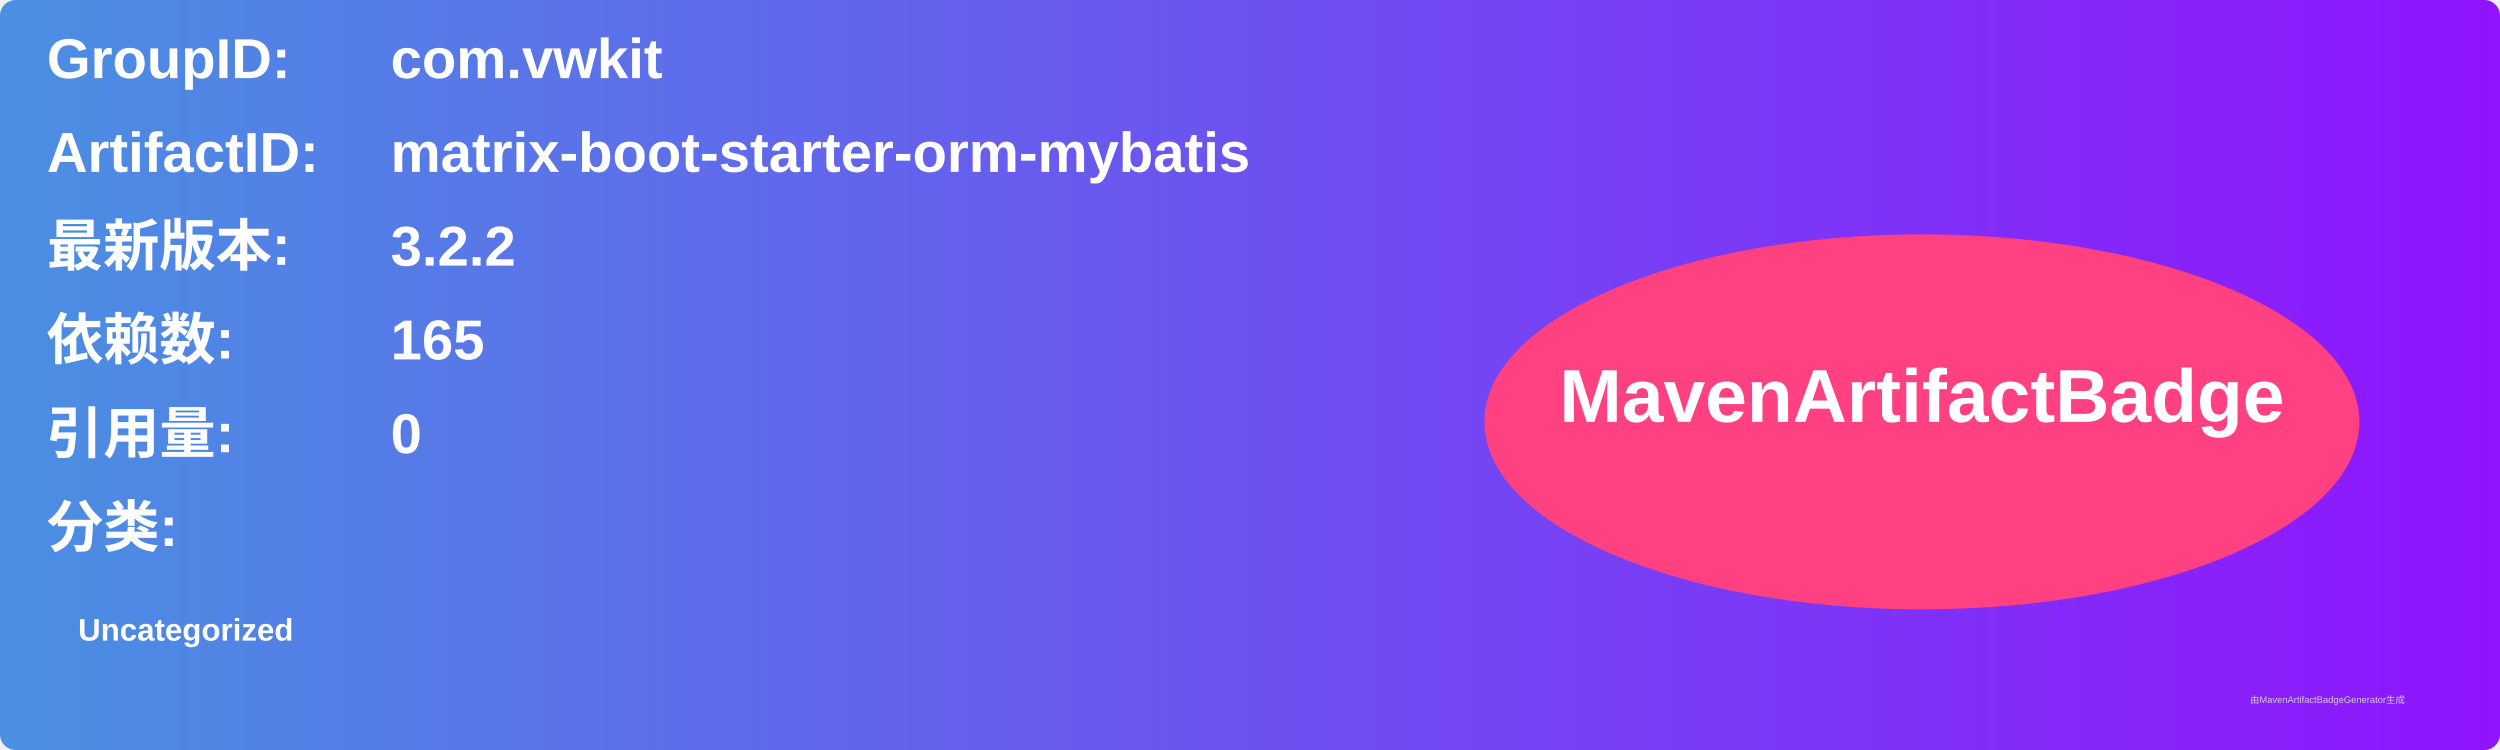
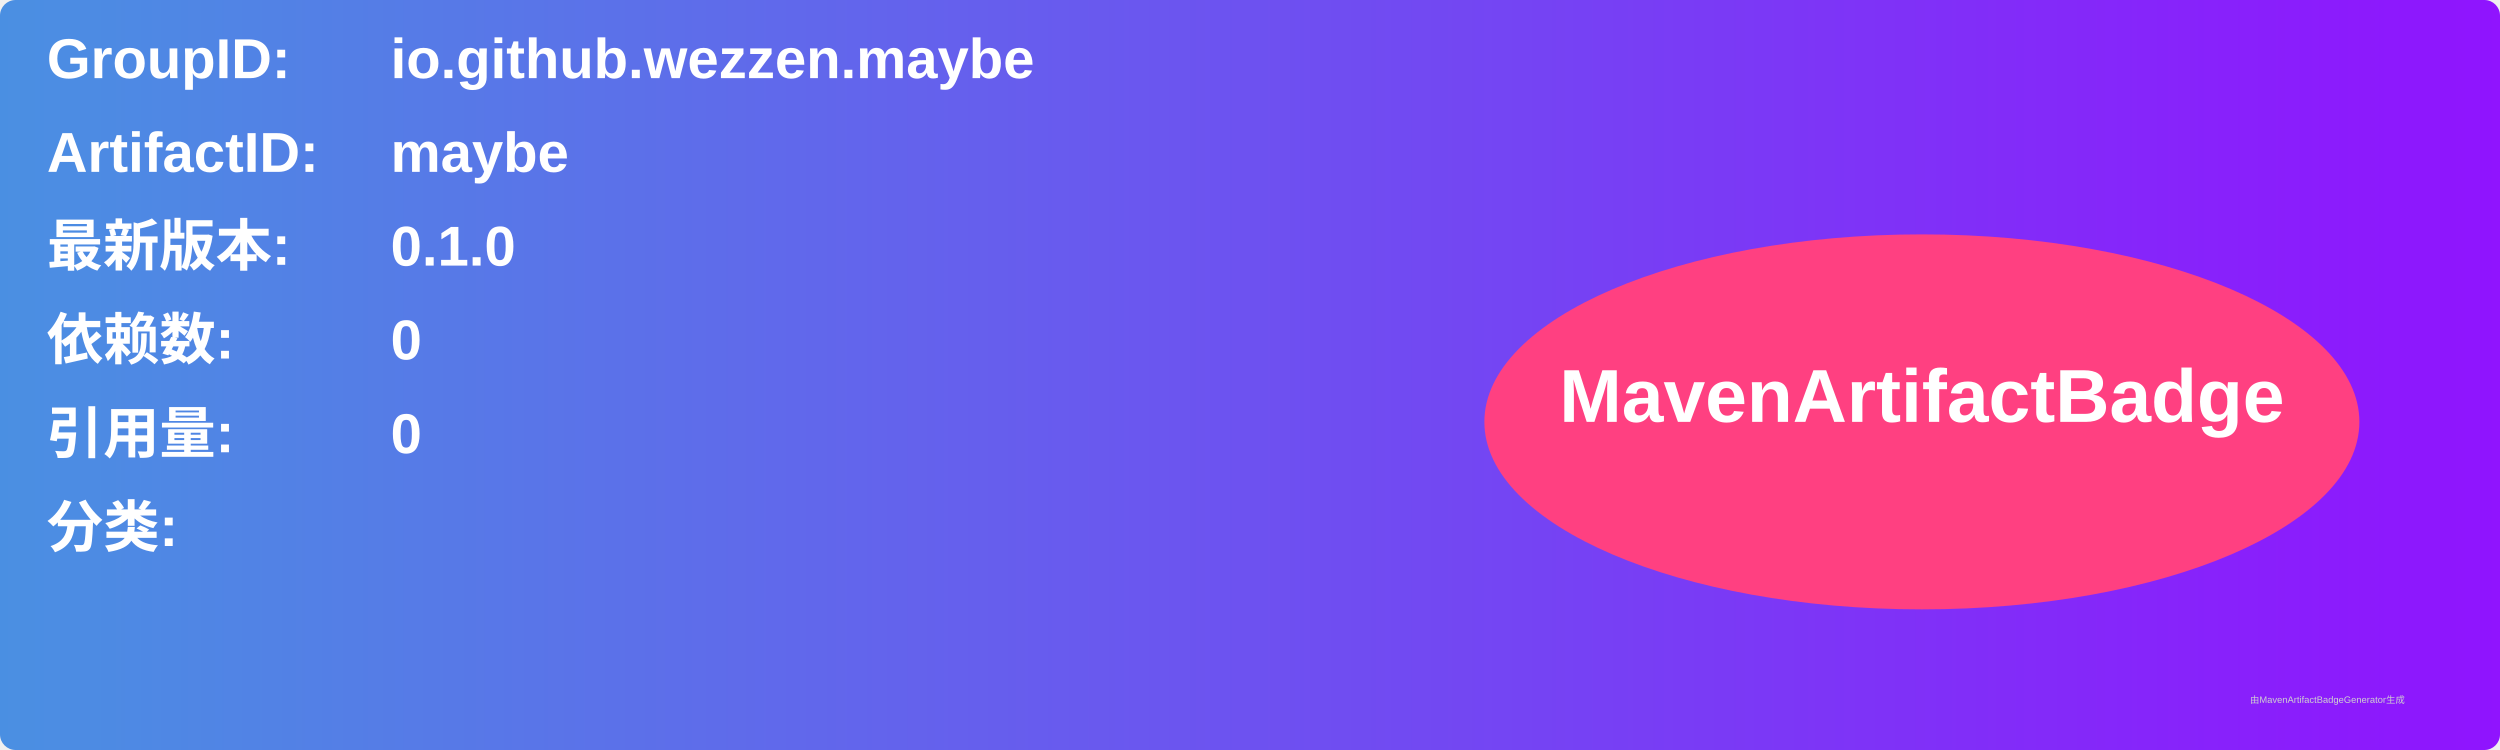
<svg xmlns="http://www.w3.org/2000/svg" width="800" height="240" viewBox="0 0 800 240">
  <linearGradient id="grad" x1="0%" y1="0%" x2="100%" y2="0%">
    <stop offset="0%" stop-color="#4a90e2" />
    <stop offset="100%" stop-color="#9013fe" />
  </linearGradient>
  <rect width="100%" height="100%" rx="5" ry="5" fill="url(#grad)" />
  <g transform="translate(15, 15)">
    <text x="0" y="10" font-family="Arial" font-size="18" fill="white" font-weight="bold" width="260">GroupID:</text>
-     <text x="110" y="10" font-family="Arial" font-size="18" fill="white" font-weight="bold" width="460">com.vwkit</text>
+     <text x="110" y="10" font-family="Arial" font-size="18" fill="white" font-weight="bold" width="460">io.github.wezzen.maybe</text>
    <text x="0" y="40" font-family="Arial" font-size="18" fill="white" font-weight="bold" width="260">ArtifactID:</text>
-     <text x="110" y="40" font-family="Arial" font-size="18" fill="white" font-weight="bold" width="460">matrix-boot-starter-orm-mybatis</text>
+     <text x="110" y="40" font-family="Arial" font-size="18" fill="white" font-weight="bold" width="460">maybe</text>
    <text x="0" y="70" font-family="Arial" font-size="18" fill="white" font-weight="bold">最新版本:</text>
    <text x="110" y="70" font-family="Arial" font-size="18" fill="white" font-weight="bold">
-       <tspan font-weight="bold">3.2.2</tspan>
+       <tspan font-weight="bold">0.1.0</tspan>
    </text>
    <text x="0" y="100" font-family="Arial" font-size="18" fill="white" font-weight="bold">依赖数: </text>
    <text x="110" y="100" font-family="Arial" font-size="18" fill="white">
-       <tspan font-weight="bold">165</tspan>
+       <tspan font-weight="bold">0</tspan>
    </text>
    <text x="0" y="130" font-family="Arial" font-size="18" fill="white" font-weight="bold">引用量: </text>
    <text x="110" y="130" font-family="Arial" font-size="18" fill="white">
      <tspan font-weight="bold">0</tspan>
    </text>
    <text x="0" y="160" font-family="Arial" font-size="18" fill="white" font-weight="bold">分类:</text>
    <text x="10" y="190" font-family="Arial" font-size="10" fill="white">
-       <tspan font-weight="bold">Uncategorized</tspan>
+       <tspan font-weight="bold" />
    </text>
    <ellipse cx="600" cy="120" rx="140" ry="60" fill="#ff4081" />
    <text x="600" y="120" text-anchor="middle" font-family="Arial" font-size="24" fill="white" font-weight="bold">MavenArtifactBadge</text>
  </g>
  <text x="720" y="225" font-family="Arial" font-size="3" fill="#d0d0d0">由MavenArtifactBadgeGenerator生成</text>
</svg>
